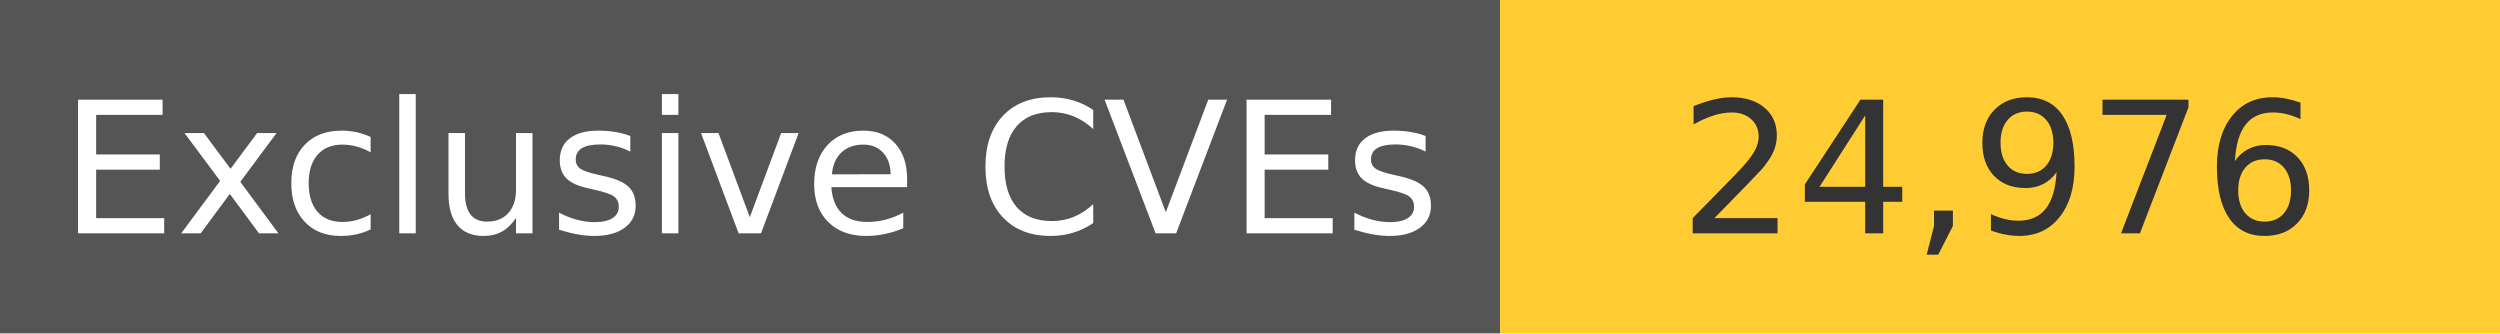
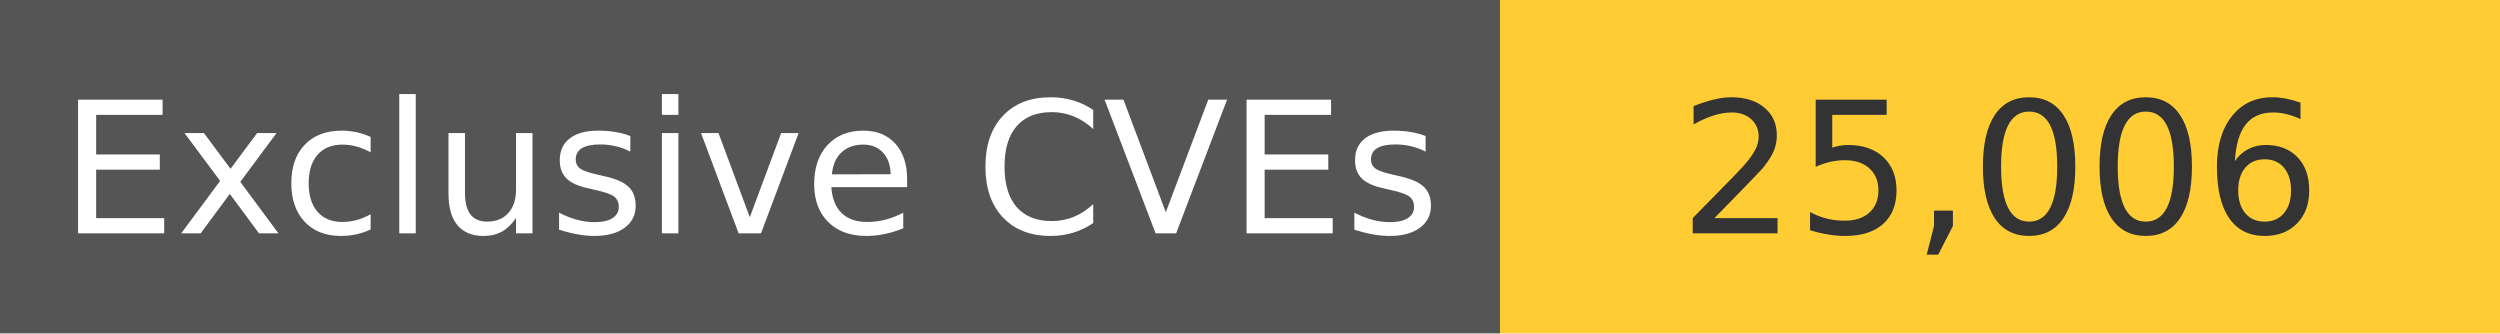
<svg xmlns="http://www.w3.org/2000/svg" width="150" height="20" role="img">
  <linearGradient id="s" x2="0" y2="100%">
    <stop offset="0" stop-color="#bbb" stop-opacity=".1" />
    <stop offset="1" stop-opacity=".1" />
  </linearGradient>
  <g>
    <rect width="90" height="20" fill="#555" />
    <rect x="90" width="267" height="20" fill="#ffcc33" />
  </g>
  <g fill="#fff" text-anchor="middle" font-family="Verdana,Geneva,DejaVu Sans,sans-serif" text-rendering="geometricPrecision" font-size="110">
    <text x="450" y="140" transform="scale(.1)" fill="#fff">
            Exclusive CVEs
        </text>
    <text x="1200" y="140" transform="scale(.1)" fill="#333">
-             24,976
+             25,006
        </text>
  </g>
</svg>
